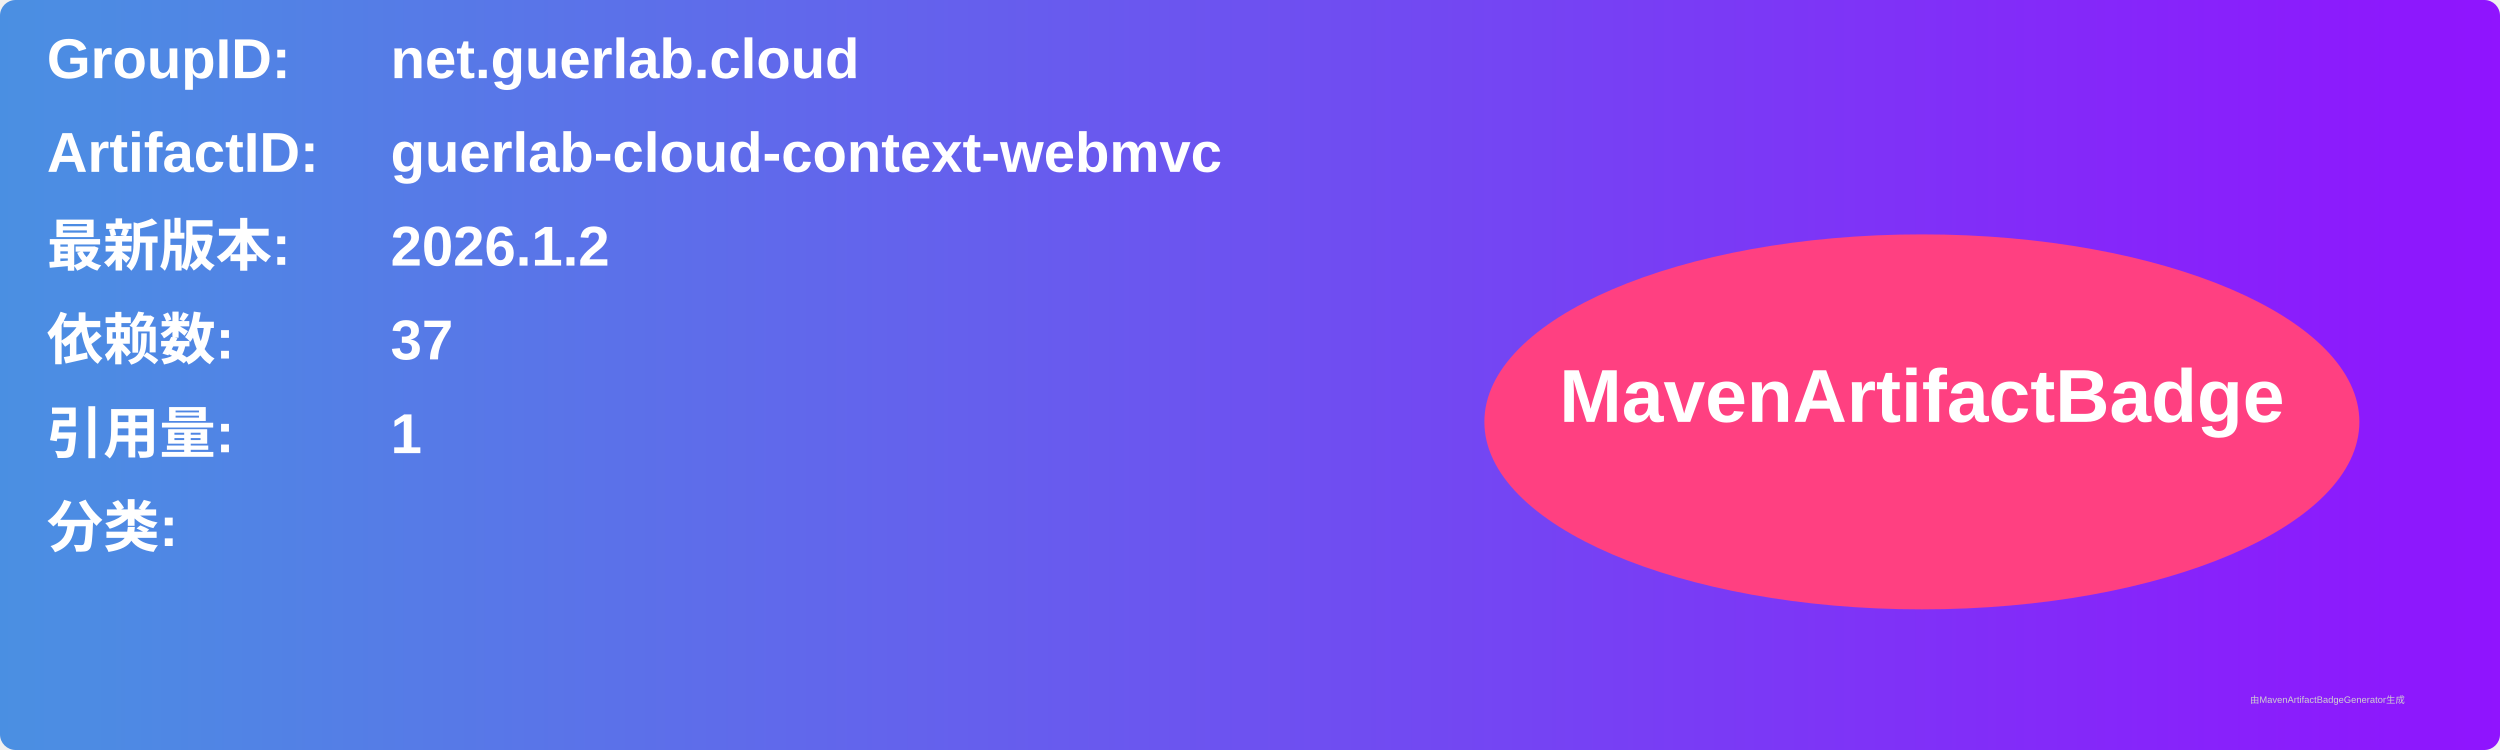
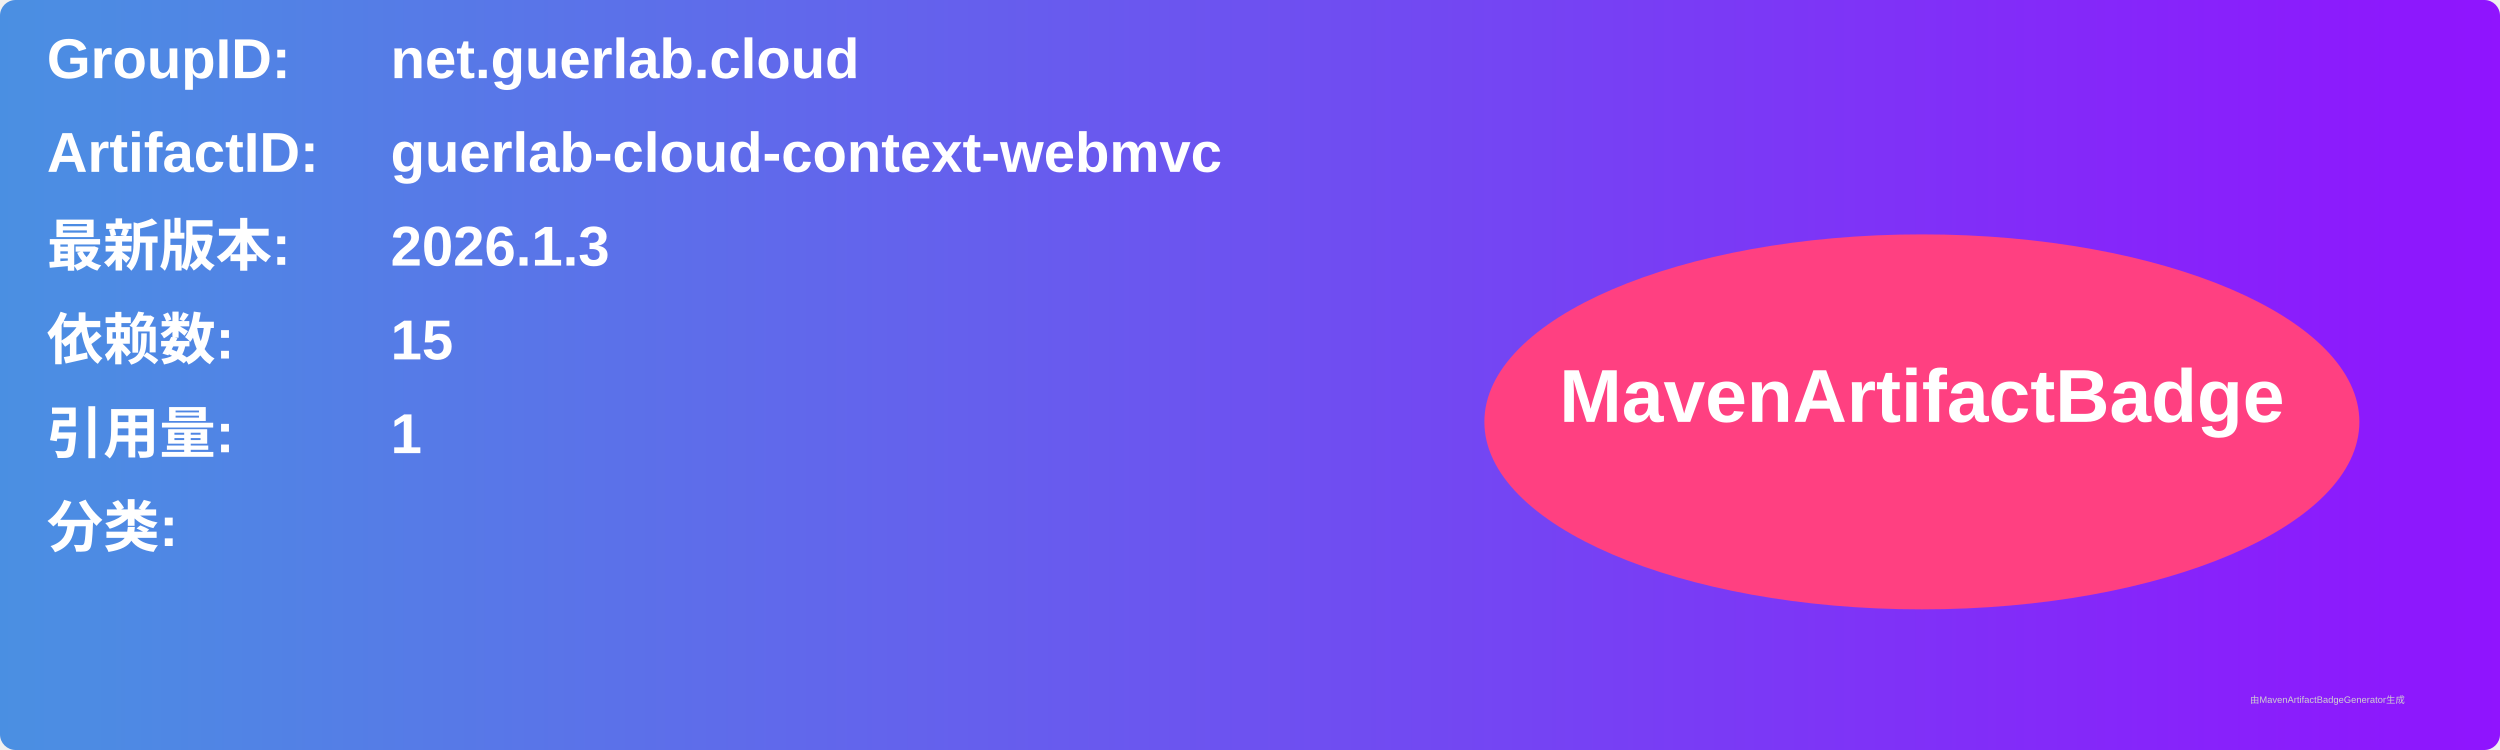
<svg xmlns="http://www.w3.org/2000/svg" width="800" height="240" viewBox="0 0 800 240">
  <linearGradient id="grad" x1="0%" y1="0%" x2="100%" y2="0%">
    <stop offset="0%" stop-color="#4a90e2" />
    <stop offset="100%" stop-color="#9013fe" />
  </linearGradient>
  <rect width="100%" height="100%" rx="5" ry="5" fill="url(#grad)" />
  <g transform="translate(15, 15)">
    <text x="0" y="10" font-family="Arial" font-size="18" fill="white" font-weight="bold" width="260">GroupID:</text>
    <text x="110" y="10" font-family="Arial" font-size="18" fill="white" font-weight="bold" width="460">net.guerlab.cloud</text>
    <text x="0" y="40" font-family="Arial" font-size="18" fill="white" font-weight="bold" width="260">ArtifactID:</text>
    <text x="110" y="40" font-family="Arial" font-size="18" fill="white" font-weight="bold" width="460">guerlab-cloud-context-webmvc</text>
    <text x="0" y="70" font-family="Arial" font-size="18" fill="white" font-weight="bold">最新版本:</text>
    <text x="110" y="70" font-family="Arial" font-size="18" fill="white" font-weight="bold">
-       <tspan font-weight="bold">2026.1.2</tspan>
+       <tspan font-weight="bold">2026.1.3</tspan>
    </text>
    <text x="0" y="100" font-family="Arial" font-size="18" fill="white" font-weight="bold">依赖数: </text>
    <text x="110" y="100" font-family="Arial" font-size="18" fill="white">
-       <tspan font-weight="bold">37</tspan>
+       <tspan font-weight="bold">15</tspan>
    </text>
    <text x="0" y="130" font-family="Arial" font-size="18" fill="white" font-weight="bold">引用量: </text>
    <text x="110" y="130" font-family="Arial" font-size="18" fill="white">
      <tspan font-weight="bold">1</tspan>
    </text>
    <text x="0" y="160" font-family="Arial" font-size="18" fill="white" font-weight="bold">分类:</text>
    <text x="10" y="190" font-family="Arial" font-size="10" fill="white">
      <tspan font-weight="bold" />
    </text>
    <ellipse cx="600" cy="120" rx="140" ry="60" fill="#ff4081" />
    <text x="600" y="120" text-anchor="middle" font-family="Arial" font-size="24" fill="white" font-weight="bold">MavenArtifactBadge</text>
  </g>
  <text x="720" y="225" font-family="Arial" font-size="3" fill="#d0d0d0">由MavenArtifactBadgeGenerator生成</text>
</svg>
